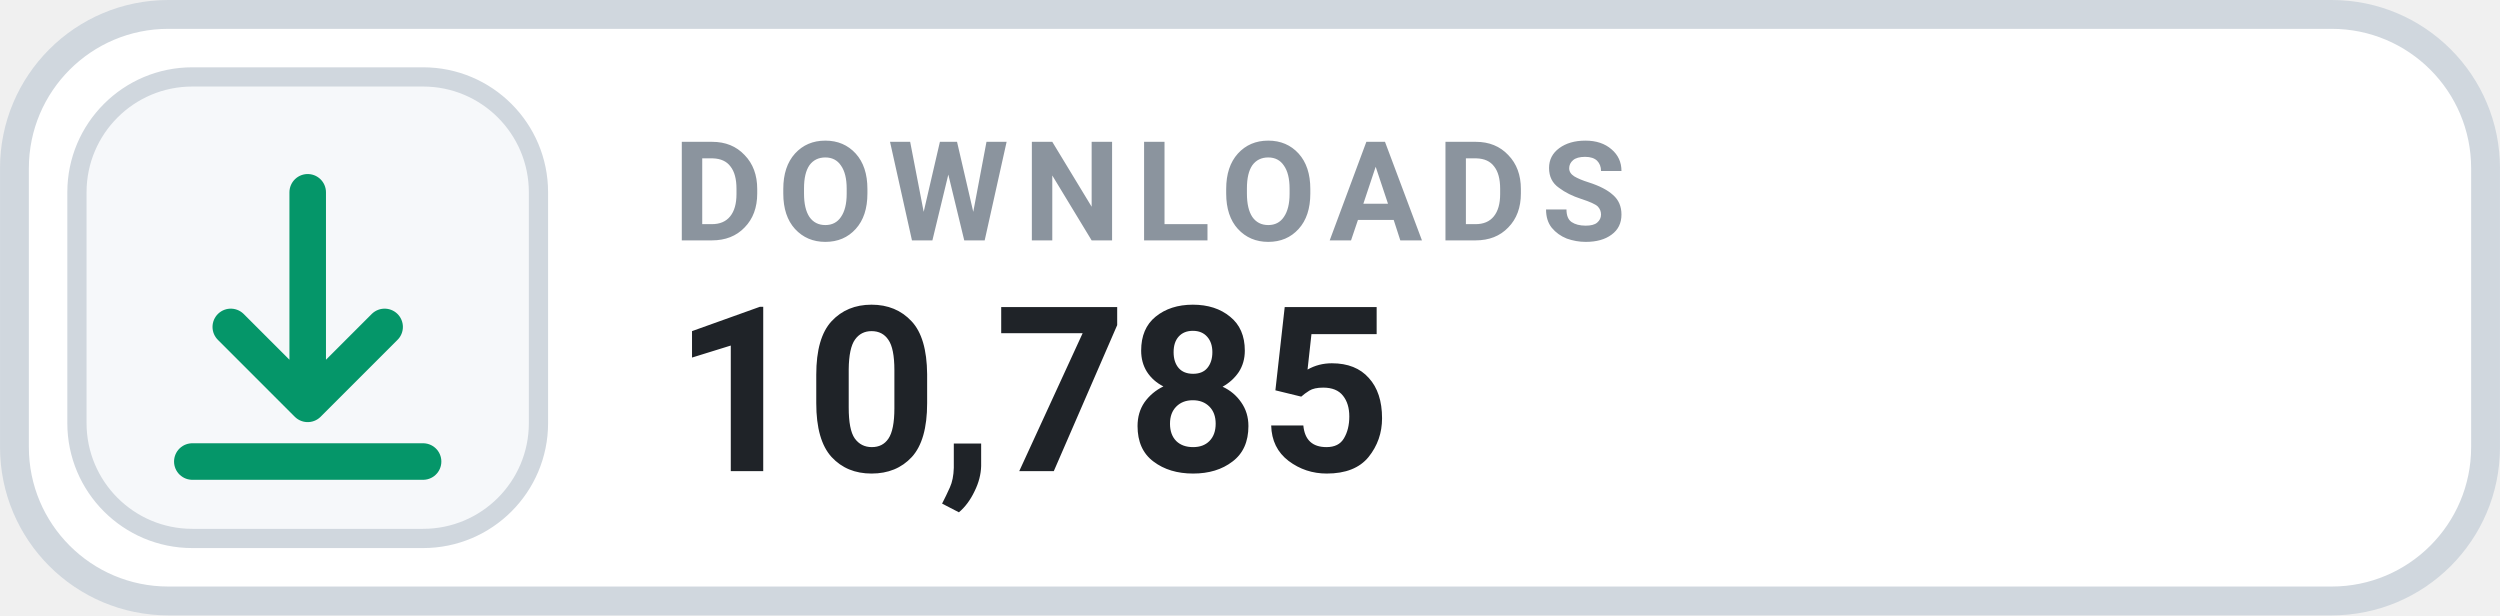
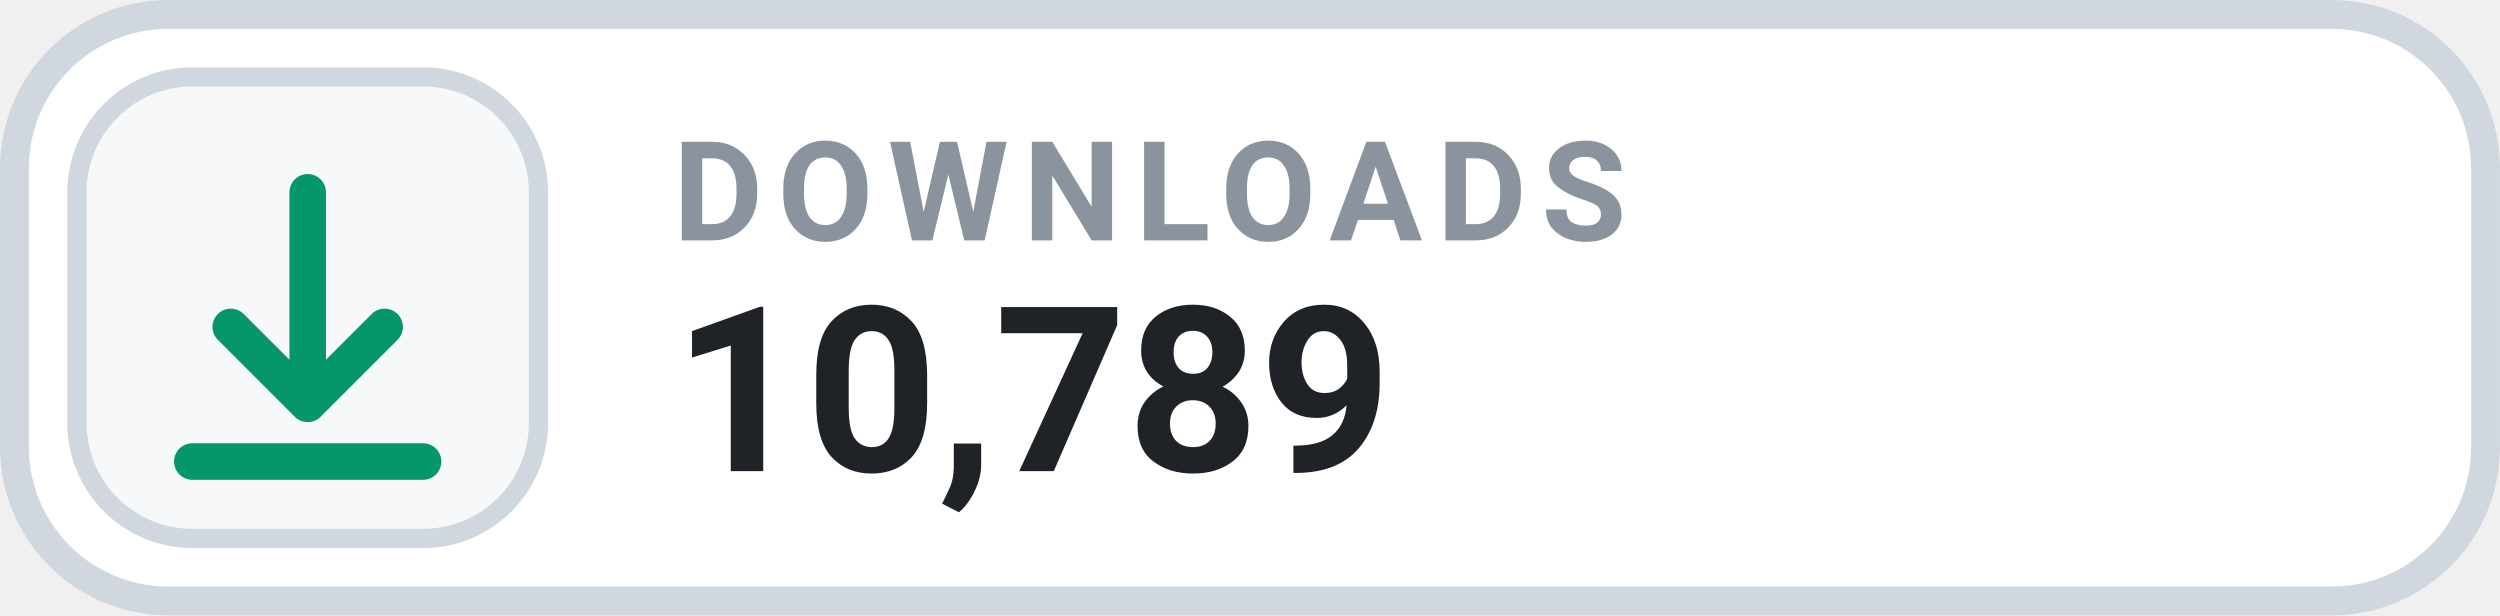
- <svg xmlns="http://www.w3.org/2000/svg" width="126" height="31.015" viewBox="0 0 130 32" role="img" aria-label="DOWNLOADS 10,785">
+ <svg xmlns="http://www.w3.org/2000/svg" width="126" height="31.015" viewBox="0 0 130 32" role="img" aria-label="DOWNLOADS 10,789">
  <rect x=".75" y=".75" width="128.5" height="30.5" rx="8" fill="#FFFFFF" stroke="#D0D7DE" stroke-width="1.5" />
  <rect x="4" y="4" width="24" height="24" rx="6" fill="#F6F8FA" stroke="#D0D7DE" stroke-width="1" />
  <g transform="translate(16 16)" style="color:#059669;">
    <path d="M0 -6 v11 m0 0 l4 -4 m-4 4 l-4 -4 M-6 8 h12" fill="none" stroke="currentColor" stroke-width="1.9" stroke-linecap="round" stroke-linejoin="round" />
  </g>
  <text x="35" y="12.5" fill="#8B949E" font-family="-apple-system,BlinkMacSystemFont,'Segoe UI',Roboto,Helvetica,Arial,sans-serif" font-size="7.2" font-weight="700" letter-spacing=".75">DOWNLOADS</text>
-   <text x="35" y="24.5" fill="#1F2328" font-family="-apple-system,BlinkMacSystemFont,'Segoe UI',Roboto,Helvetica,Arial,sans-serif" font-size="12" font-weight="700">10,785</text>
+   <text x="35" y="24.5" fill="#1F2328" font-family="-apple-system,BlinkMacSystemFont,'Segoe UI',Roboto,Helvetica,Arial,sans-serif" font-size="12" font-weight="700">10,789</text>
</svg>
